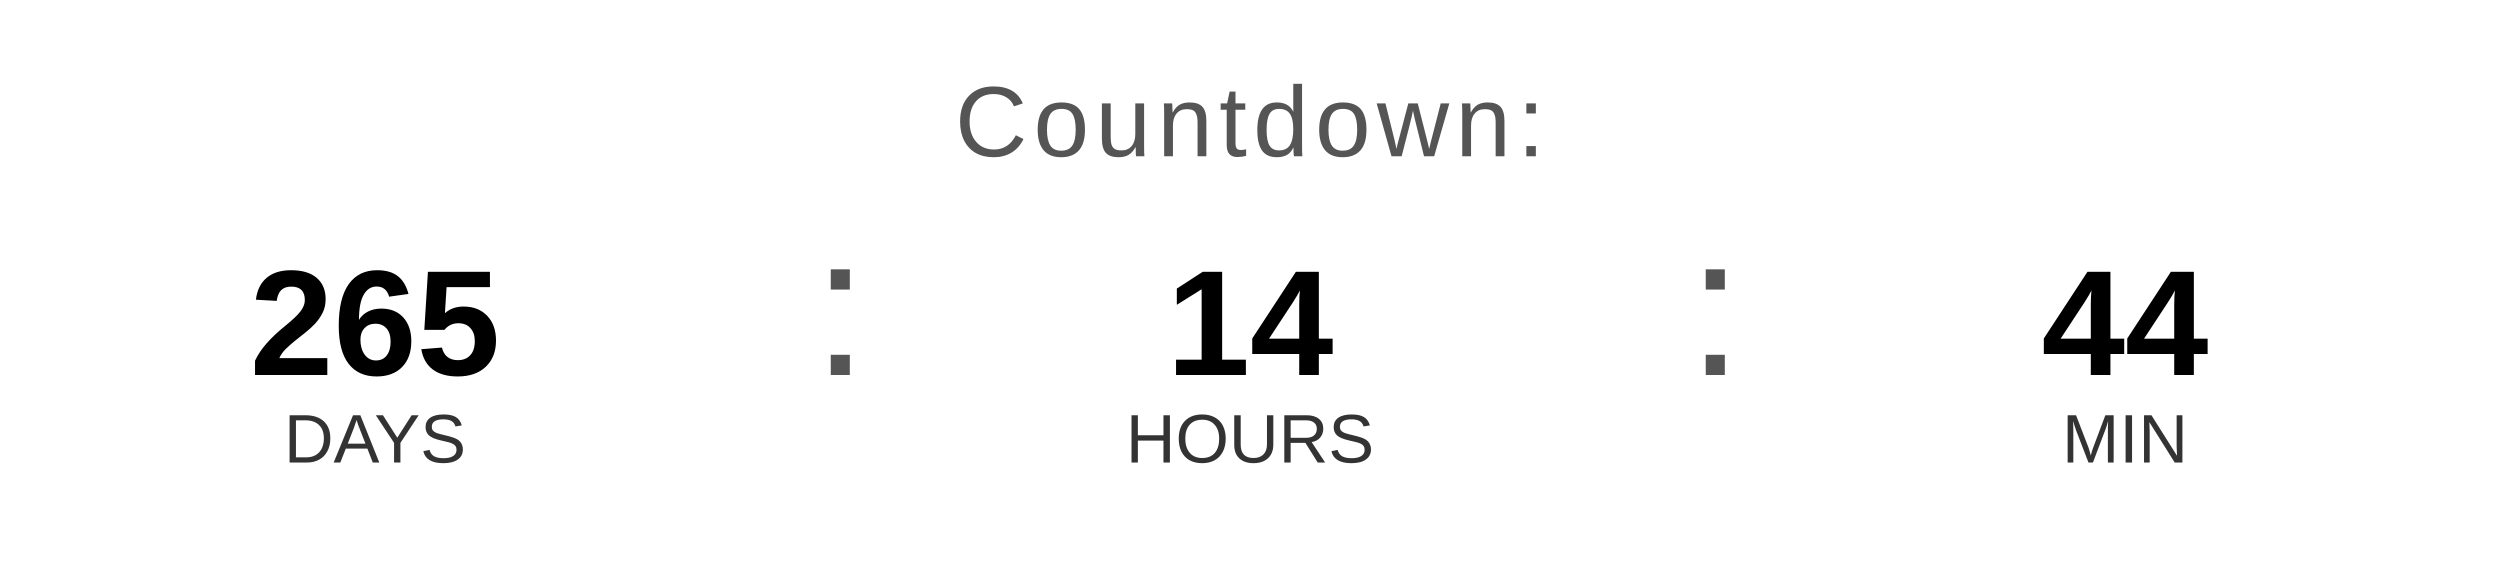
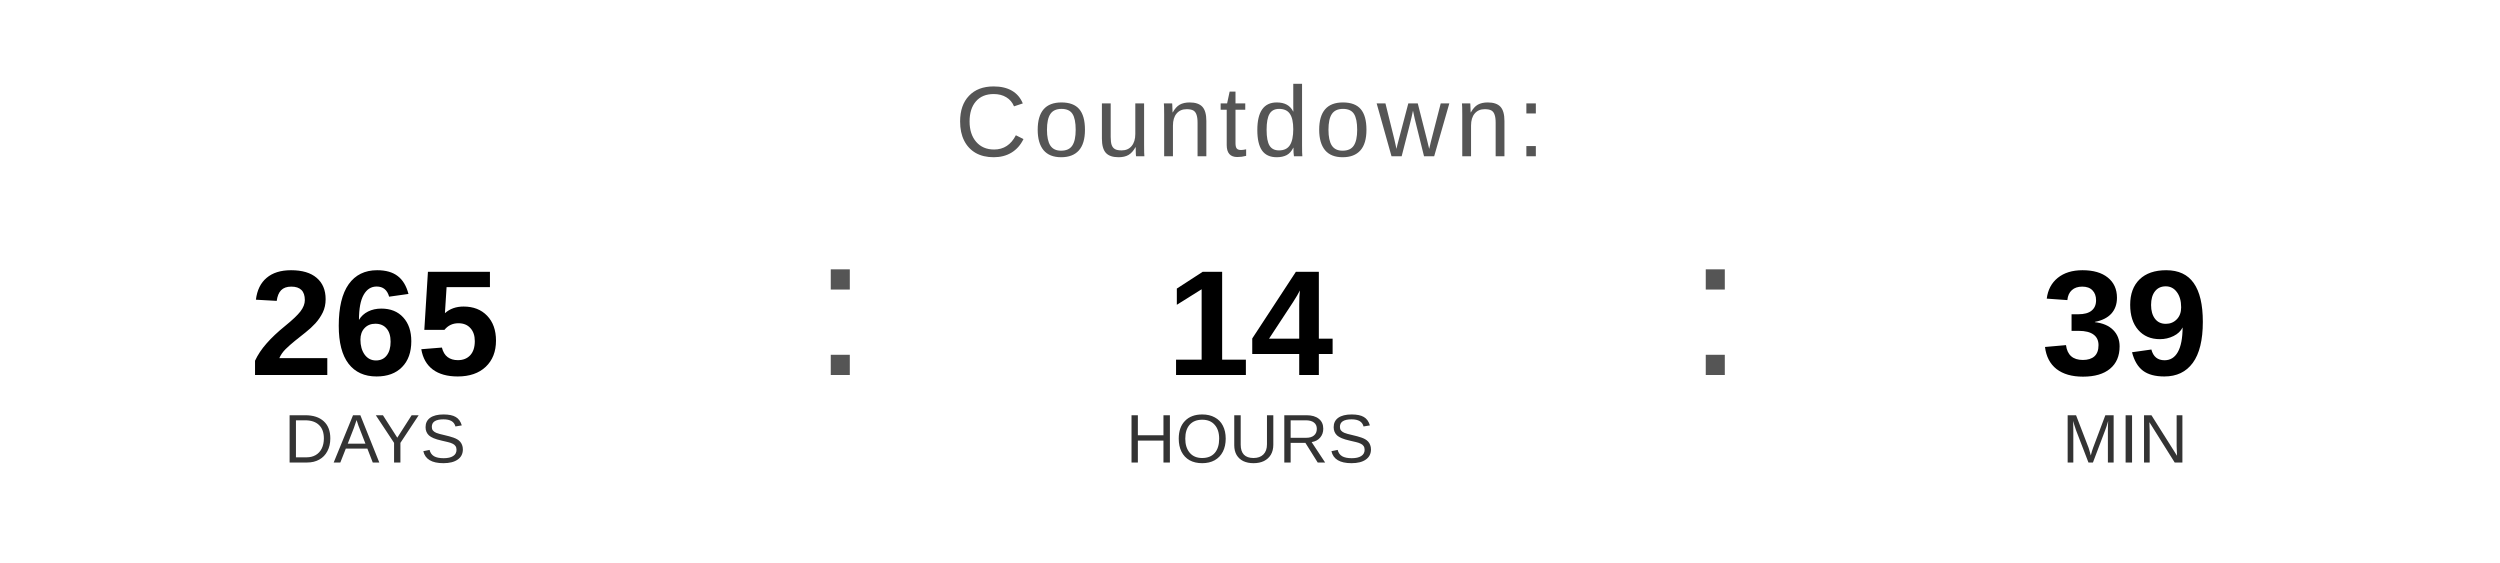
<svg xmlns="http://www.w3.org/2000/svg" width="400" height="90" viewBox="0 0 400 90">
  <text x="200" y="25" font-family="Arial, Helvetica, sans-serif" font-size="16" fill="#555555" text-anchor="middle" letter-spacing="1">
    Countdown:
  </text>
  <text x="60" y="60" font-family="Arial, Helvetica, sans-serif" font-size="24" font-weight="bold" fill="#000000" text-anchor="middle">265</text>
  <text x="60" y="74" font-family="Arial, Helvetica, sans-serif" font-size="11" fill="#333333" text-anchor="middle">DAYS</text>
  <text x="130" y="60" font-family="Arial, sans-serif" font-size="32" fill="#555555">:</text>
  <text x="200" y="60" font-family="Arial, Helvetica, sans-serif" font-size="24" font-weight="bold" fill="#000000" text-anchor="middle">14</text>
  <text x="200" y="74" font-family="Arial, Helvetica, sans-serif" font-size="11" fill="#333333" text-anchor="middle">HOURS</text>
  <text x="270" y="60" font-family="Arial, sans-serif" font-size="32" fill="#555555">:</text>
-   <text x="340" y="60" font-family="Arial, Helvetica, sans-serif" font-size="24" font-weight="bold" fill="#000000" text-anchor="middle">44</text>
+   <text x="340" y="60" font-family="Arial, Helvetica, sans-serif" font-size="24" font-weight="bold" fill="#000000" text-anchor="middle">39</text>
  <text x="340" y="74" font-family="Arial, Helvetica, sans-serif" font-size="11" fill="#333333" text-anchor="middle">MIN</text>
</svg>
